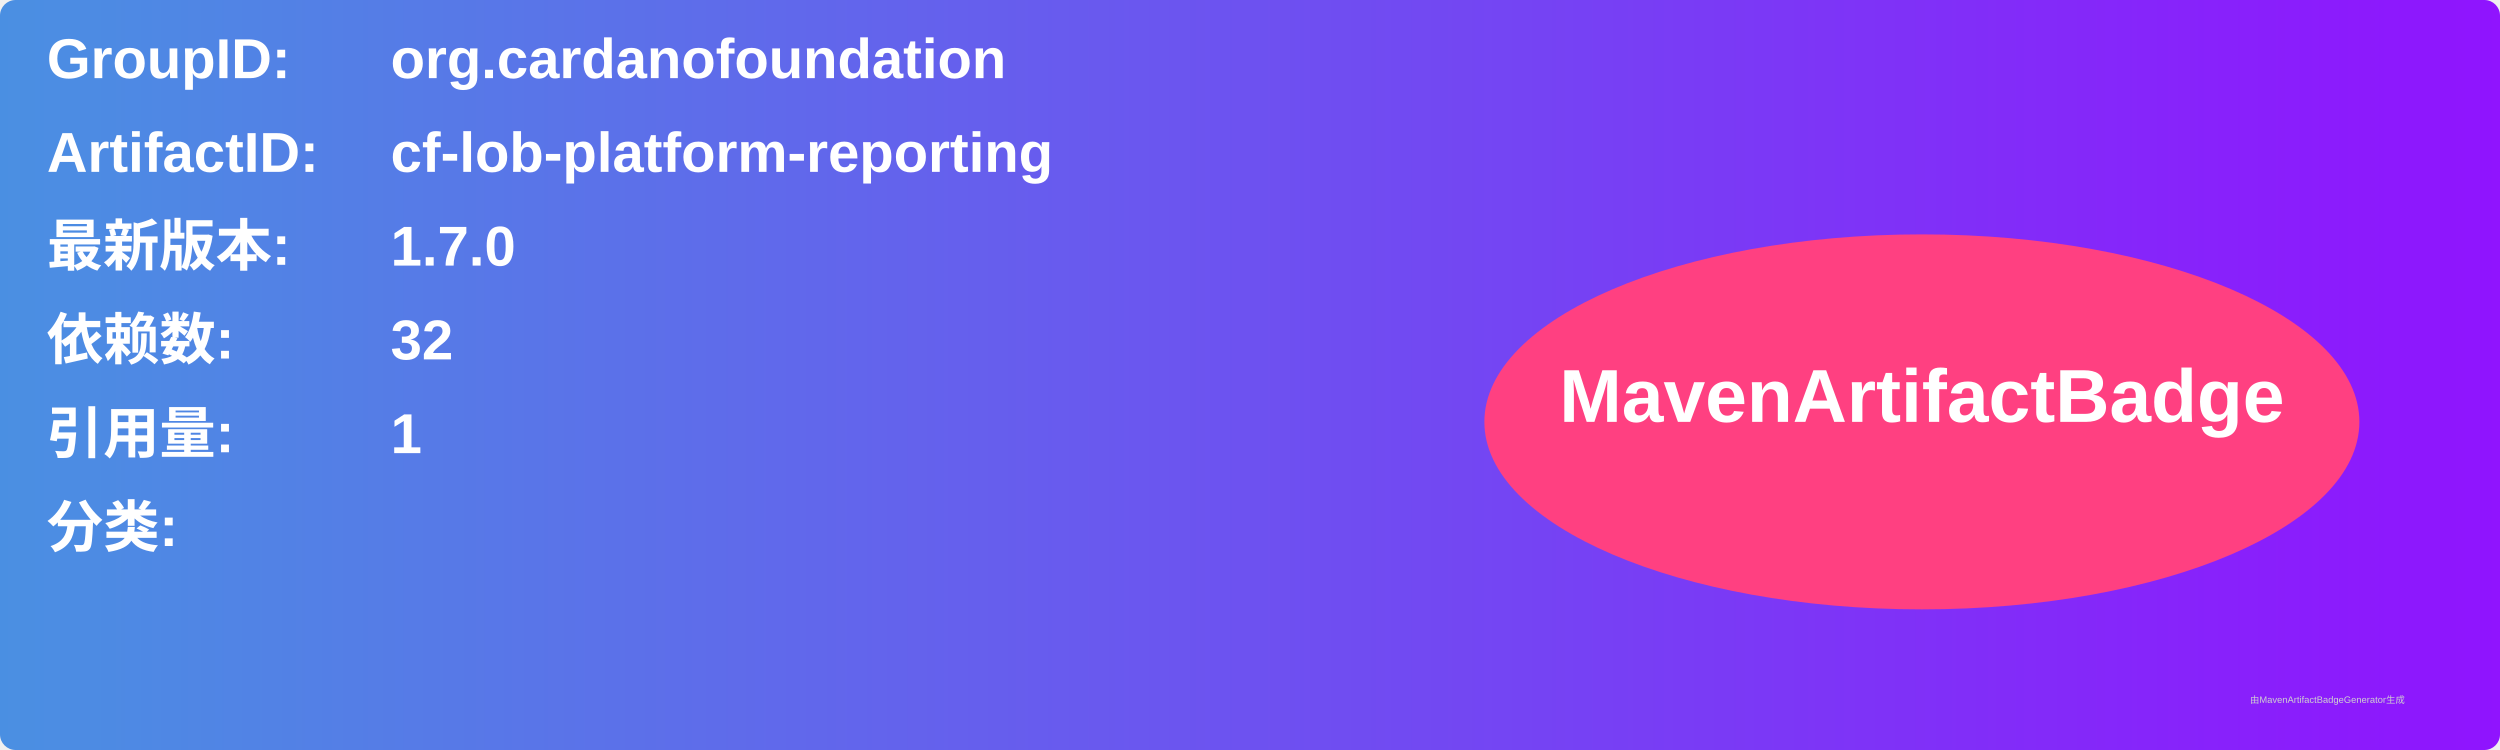
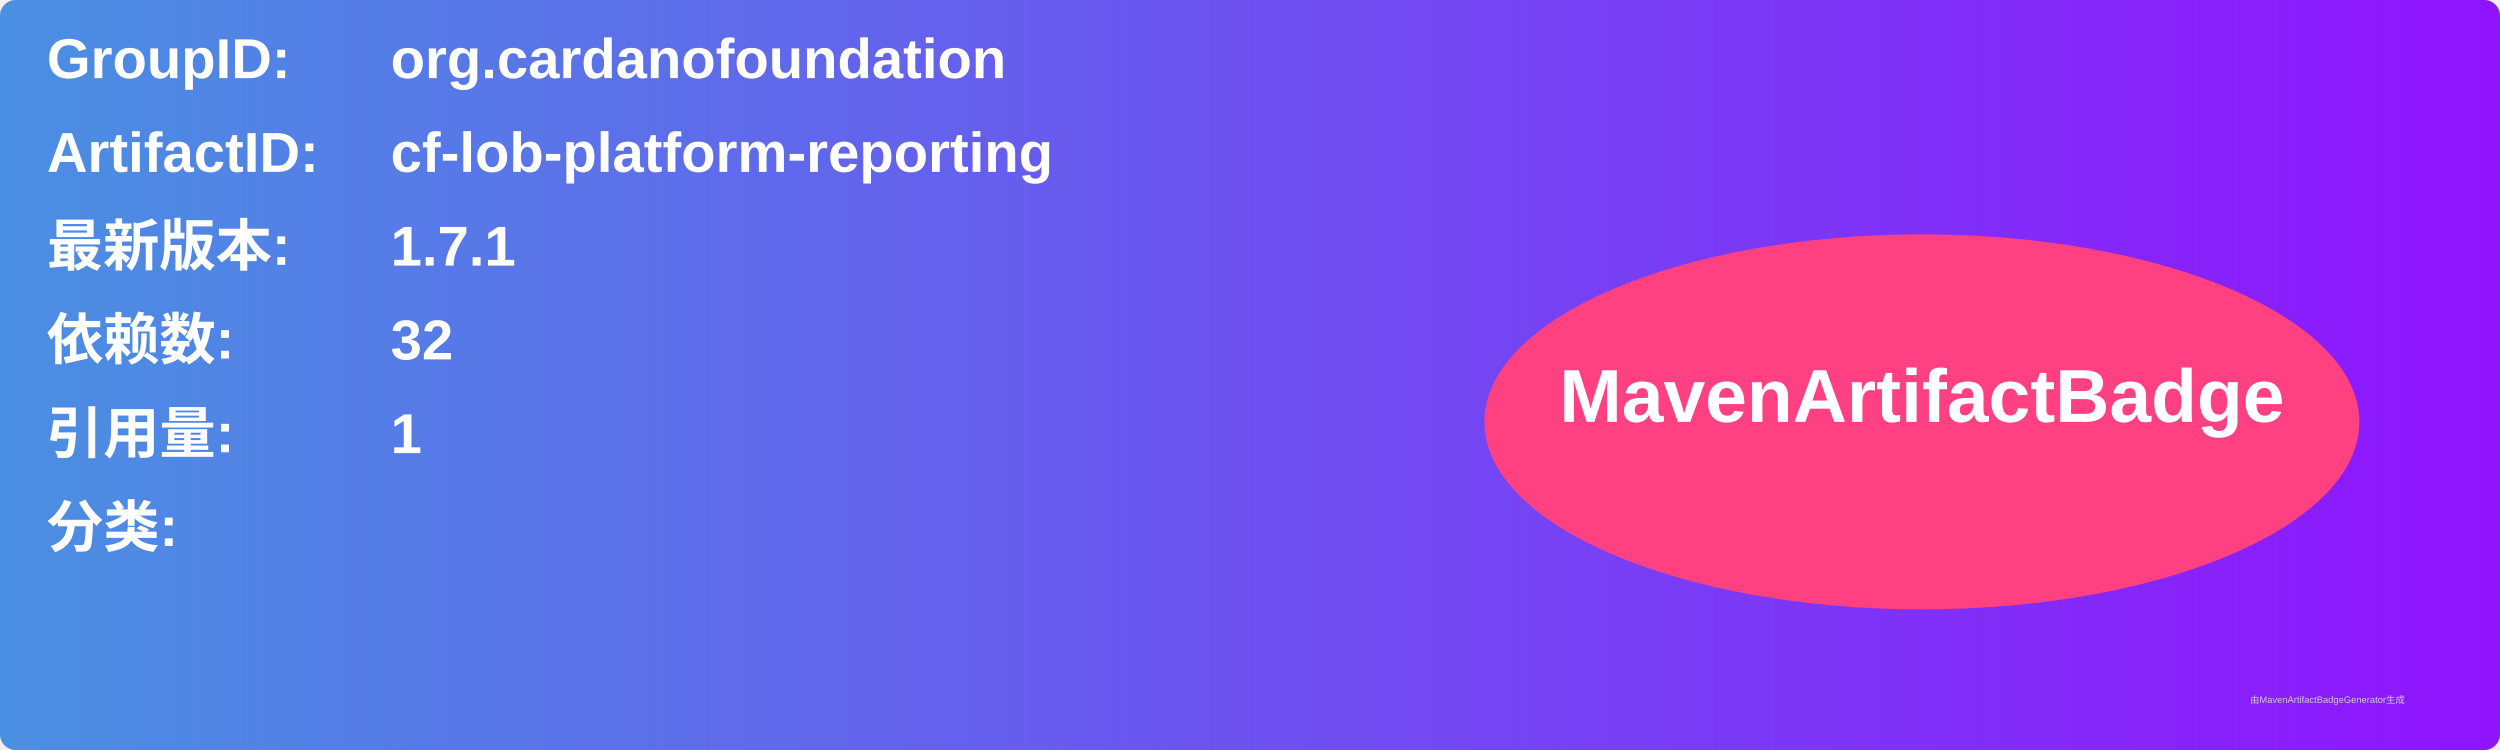
<svg xmlns="http://www.w3.org/2000/svg" width="800" height="240" viewBox="0 0 800 240">
  <linearGradient id="grad" x1="0%" y1="0%" x2="100%" y2="0%">
    <stop offset="0%" stop-color="#4a90e2" />
    <stop offset="100%" stop-color="#9013fe" />
  </linearGradient>
  <rect width="100%" height="100%" rx="5" ry="5" fill="url(#grad)" />
  <g transform="translate(15, 15)">
    <text x="0" y="10" font-family="Arial" font-size="18" fill="white" font-weight="bold" width="260">GroupID:</text>
    <text x="110" y="10" font-family="Arial" font-size="18" fill="white" font-weight="bold" width="460">org.cardanofoundation</text>
    <text x="0" y="40" font-family="Arial" font-size="18" fill="white" font-weight="bold" width="260">ArtifactID:</text>
    <text x="110" y="40" font-family="Arial" font-size="18" fill="white" font-weight="bold" width="460">cf-lob-platform-reporting</text>
    <text x="0" y="70" font-family="Arial" font-size="18" fill="white" font-weight="bold">最新版本:</text>
    <text x="110" y="70" font-family="Arial" font-size="18" fill="white" font-weight="bold">
-       <tspan font-weight="bold">1.7.0</tspan>
+       <tspan font-weight="bold">1.7.1</tspan>
    </text>
    <text x="0" y="100" font-family="Arial" font-size="18" fill="white" font-weight="bold">依赖数: </text>
    <text x="110" y="100" font-family="Arial" font-size="18" fill="white">
      <tspan font-weight="bold">32</tspan>
    </text>
    <text x="0" y="130" font-family="Arial" font-size="18" fill="white" font-weight="bold">引用量: </text>
    <text x="110" y="130" font-family="Arial" font-size="18" fill="white">
      <tspan font-weight="bold">1</tspan>
    </text>
    <text x="0" y="160" font-family="Arial" font-size="18" fill="white" font-weight="bold">分类:</text>
    <text x="10" y="190" font-family="Arial" font-size="10" fill="white">
      <tspan font-weight="bold" />
    </text>
    <ellipse cx="600" cy="120" rx="140" ry="60" fill="#ff4081" />
    <text x="600" y="120" text-anchor="middle" font-family="Arial" font-size="24" fill="white" font-weight="bold">MavenArtifactBadge</text>
  </g>
  <text x="720" y="225" font-family="Arial" font-size="3" fill="#d0d0d0">由MavenArtifactBadgeGenerator生成</text>
</svg>
